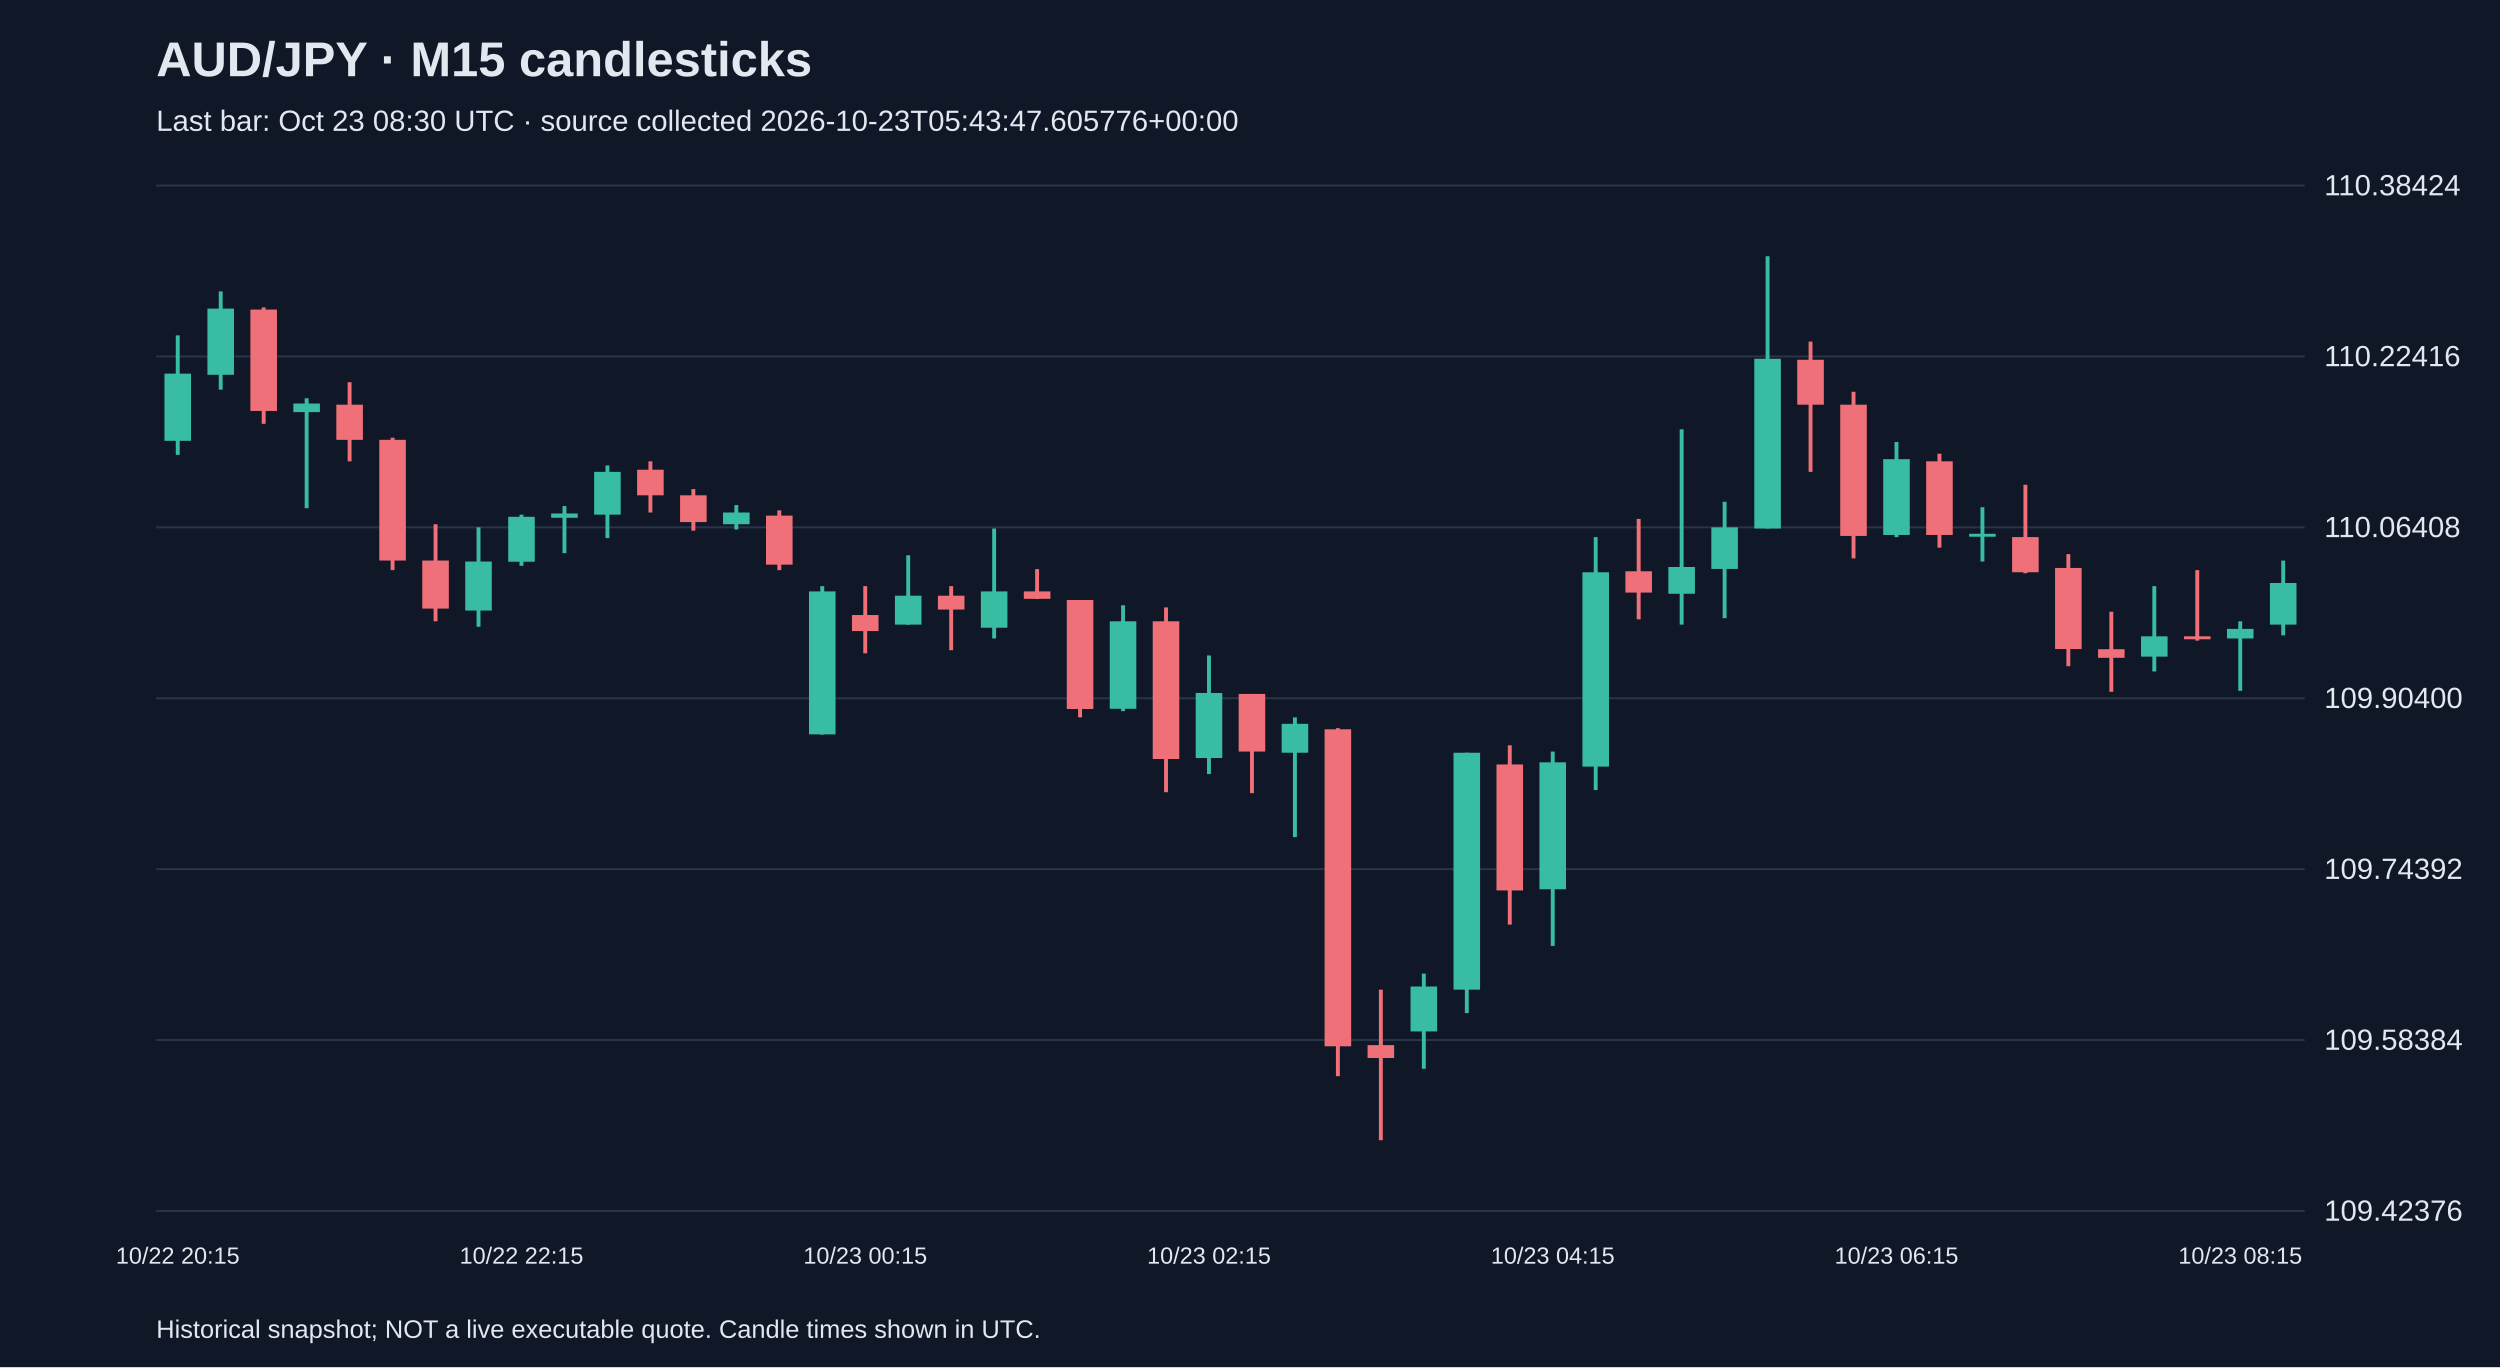
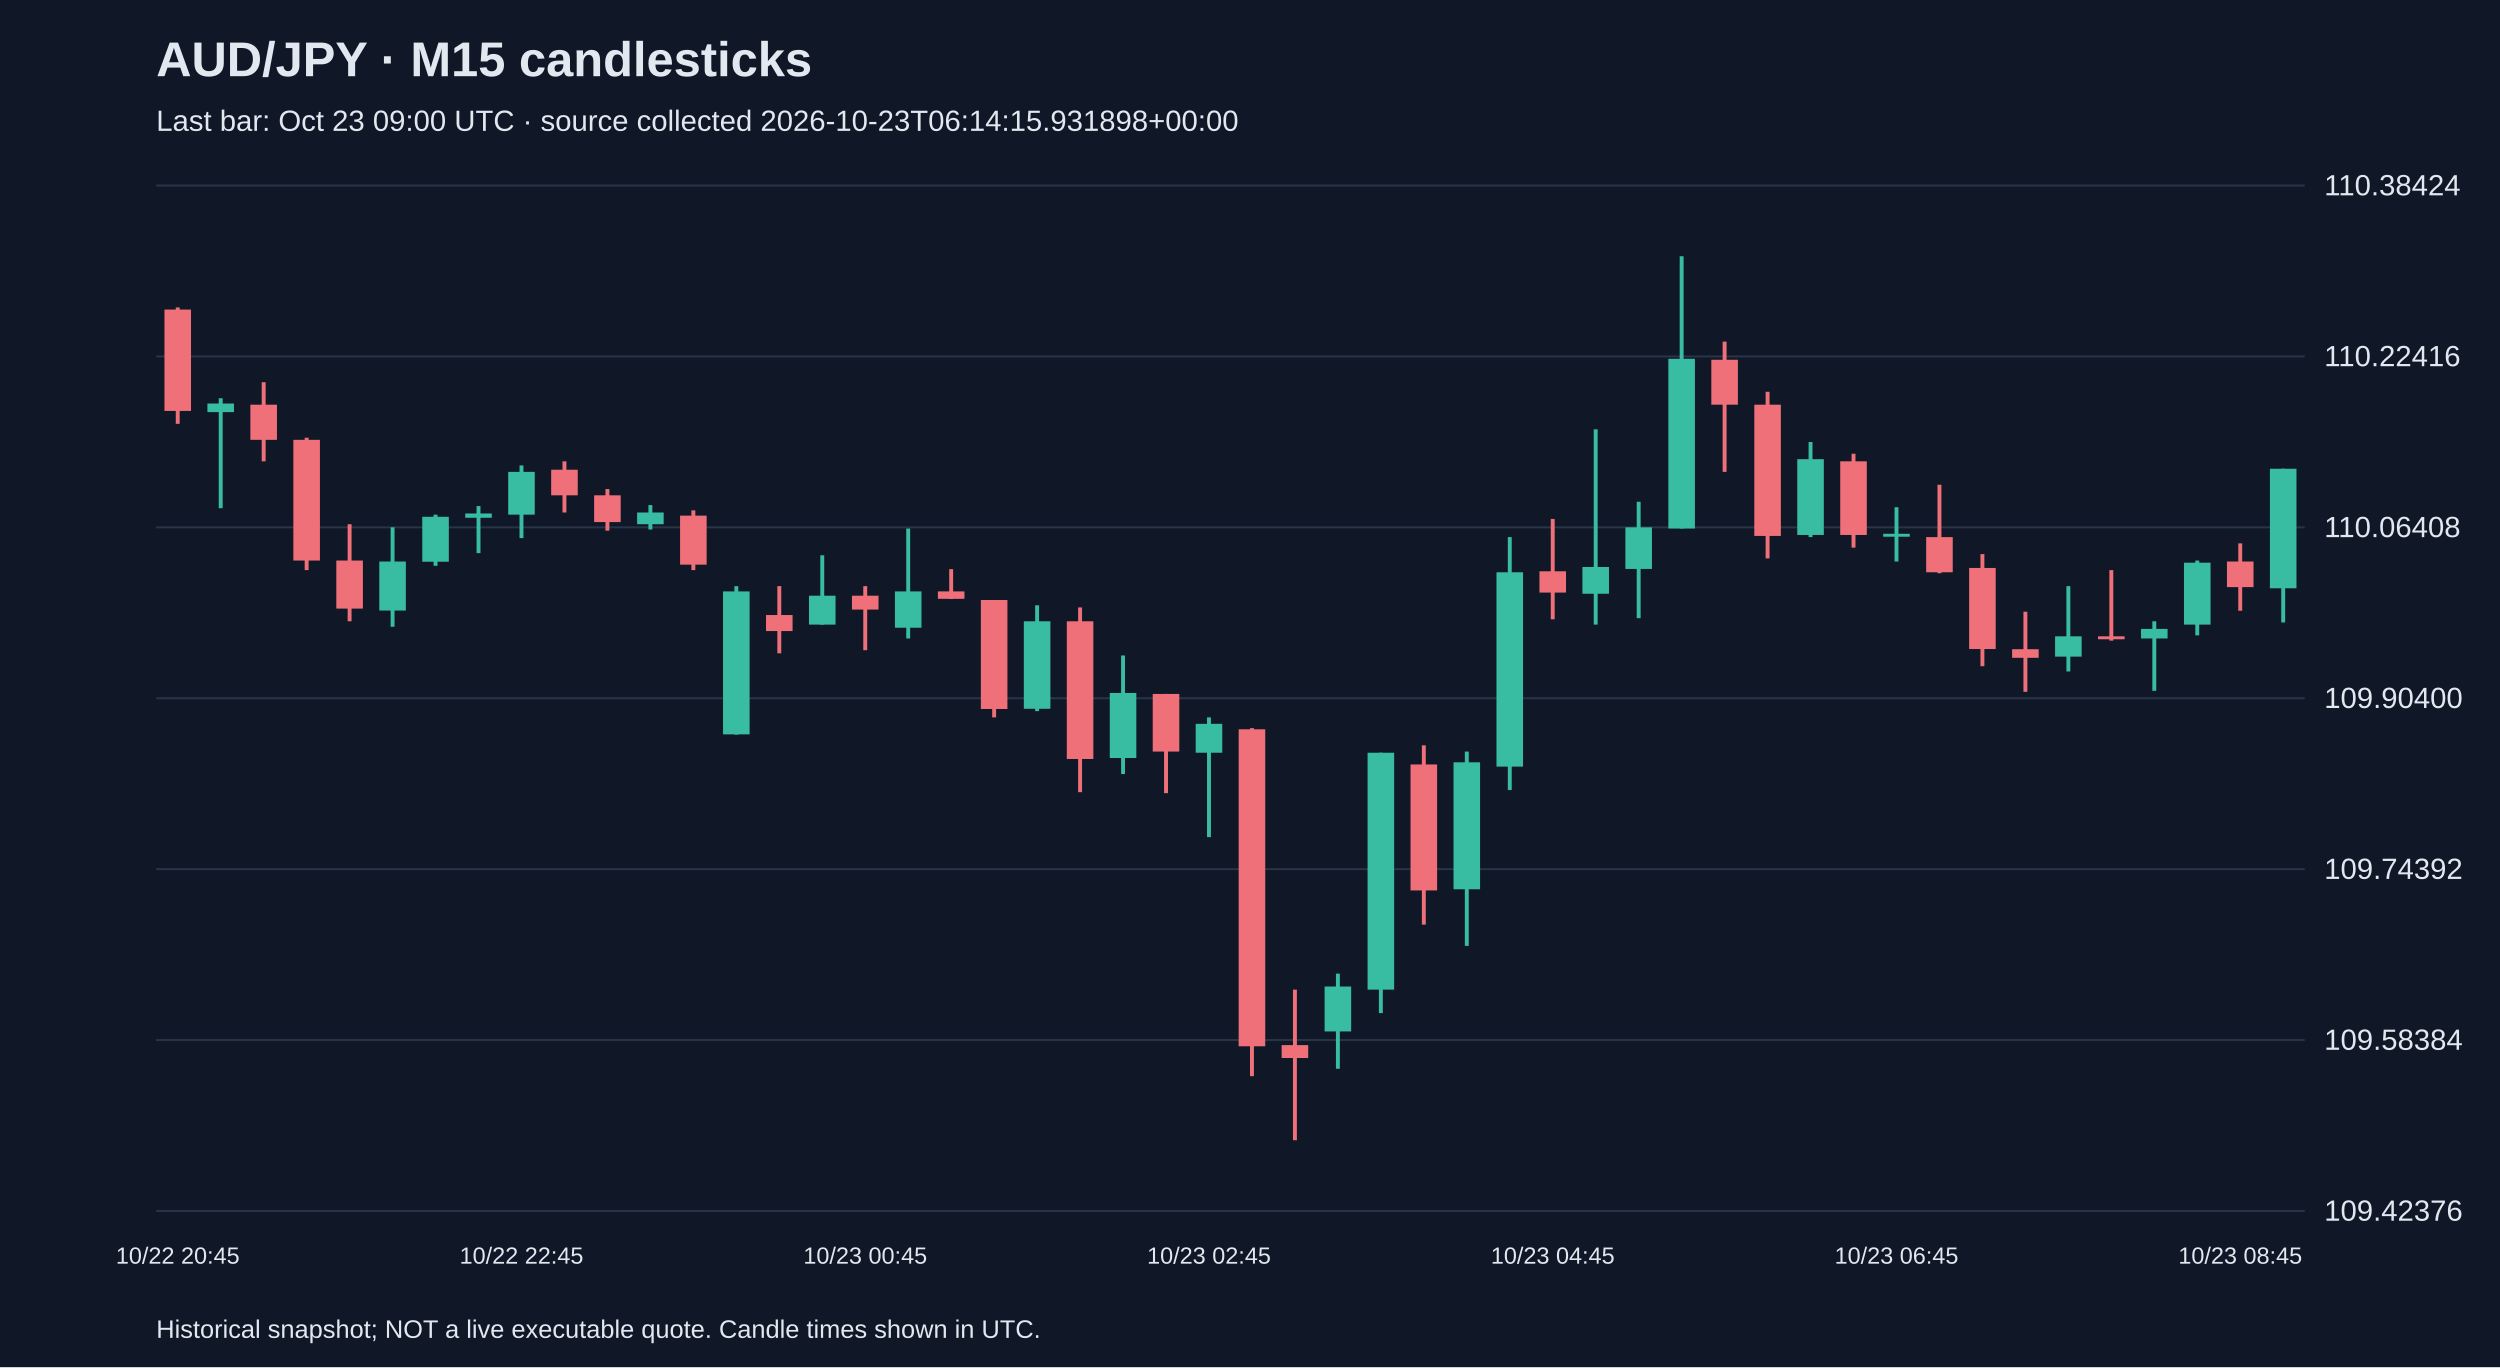
<svg xmlns="http://www.w3.org/2000/svg" viewBox="0 0 1280 700">
  <rect width="100%" height="100%" fill="#101827" />
  <style>text{font-family:Arial,sans-serif;fill:#e2e8f0}</style>
  <text x="80" y="39" font-size="25" font-weight="bold">AUD/JPY · M15 candlesticks</text>
-   <text x="80" y="67" font-size="15" fill="#a6b1c5">Last bar: Oct 23 08:30 UTC · source collected 2026-10-23T05:43:47.605776+00:00</text>
+   <text x="80" y="67" font-size="15" fill="#a6b1c5">Last bar: Oct 23 09:00 UTC · source collected 2026-10-23T06:14:15.931898+00:00</text>
  <line x1="80" y1="620.0" x2="1180" y2="620.0" stroke="#283548" />
  <text x="1190" y="625.0" font-size="15">109.42376</text>
  <line x1="80" y1="532.5" x2="1180" y2="532.5" stroke="#283548" />
  <text x="1190" y="537.5" font-size="15">109.58384</text>
  <line x1="80" y1="445.0" x2="1180" y2="445.0" stroke="#283548" />
  <text x="1190" y="450.0" font-size="15">109.74392</text>
  <line x1="80" y1="357.5" x2="1180" y2="357.5" stroke="#283548" />
  <text x="1190" y="362.5" font-size="15">109.90400</text>
  <line x1="80" y1="270.0" x2="1180" y2="270.0" stroke="#283548" />
  <text x="1190" y="275.0" font-size="15">110.06408</text>
  <line x1="80" y1="182.5" x2="1180" y2="182.5" stroke="#283548" />
  <text x="1190" y="187.5" font-size="15">110.22416</text>
  <line x1="80" y1="95.0" x2="1180" y2="95.0" stroke="#283548" />
  <text x="1190" y="100.0" font-size="15">110.38424</text>
-   <line x1="91.0" y1="171.7" x2="91.0" y2="232.9" stroke="#38bca2" stroke-width="2" />
-   <rect x="84.2" y="191.3" width="13.6" height="34.4" fill="#38bca2" />
-   <text x="91.0" y="647" text-anchor="middle" font-size="12">10/22 20:15</text>
-   <line x1="113.0" y1="149.2" x2="113.0" y2="199.5" stroke="#38bca2" stroke-width="2" />
-   <rect x="106.2" y="158.0" width="13.6" height="33.9" fill="#38bca2" />
-   <line x1="135.0" y1="157.4" x2="135.0" y2="217.0" stroke="#f07079" stroke-width="2" />
-   <rect x="128.2" y="158.5" width="13.6" height="51.9" fill="#f07079" />
-   <line x1="157.0" y1="203.9" x2="157.0" y2="260.2" stroke="#38bca2" stroke-width="2" />
-   <rect x="150.2" y="206.6" width="13.6" height="4.4" fill="#38bca2" />
-   <line x1="179.0" y1="195.7" x2="179.0" y2="236.2" stroke="#f07079" stroke-width="2" />
-   <rect x="172.2" y="207.2" width="13.6" height="18.0" fill="#f07079" />
-   <line x1="201.0" y1="224.1" x2="201.0" y2="291.9" stroke="#f07079" stroke-width="2" />
-   <rect x="194.2" y="225.2" width="13.6" height="61.8" fill="#f07079" />
-   <line x1="223.0" y1="268.4" x2="223.0" y2="318.1" stroke="#f07079" stroke-width="2" />
-   <rect x="216.2" y="287.0" width="13.6" height="24.6" fill="#f07079" />
-   <line x1="245.0" y1="270.0" x2="245.0" y2="320.9" stroke="#38bca2" stroke-width="2" />
-   <rect x="238.2" y="287.5" width="13.6" height="25.1" fill="#38bca2" />
-   <line x1="267.0" y1="263.5" x2="267.0" y2="289.7" stroke="#38bca2" stroke-width="2" />
-   <rect x="260.2" y="264.6" width="13.6" height="23.0" fill="#38bca2" />
-   <text x="267.0" y="647" text-anchor="middle" font-size="12">10/22 22:15</text>
-   <line x1="289.0" y1="259.1" x2="289.0" y2="283.2" stroke="#38bca2" stroke-width="2" />
-   <rect x="282.2" y="262.9" width="13.6" height="2.2" fill="#38bca2" />
-   <line x1="311.0" y1="238.3" x2="311.0" y2="275.5" stroke="#38bca2" stroke-width="2" />
-   <rect x="304.2" y="241.6" width="13.6" height="21.9" fill="#38bca2" />
-   <line x1="333.0" y1="236.2" x2="333.0" y2="262.4" stroke="#f07079" stroke-width="2" />
-   <rect x="326.2" y="240.5" width="13.6" height="13.1" fill="#f07079" />
-   <line x1="355.0" y1="250.4" x2="355.0" y2="271.7" stroke="#f07079" stroke-width="2" />
-   <rect x="348.2" y="253.6" width="13.6" height="13.7" fill="#f07079" />
-   <line x1="377.0" y1="258.6" x2="377.0" y2="271.1" stroke="#38bca2" stroke-width="2" />
-   <rect x="370.2" y="262.4" width="13.6" height="6.0" fill="#38bca2" />
-   <line x1="399.0" y1="261.3" x2="399.0" y2="291.9" stroke="#f07079" stroke-width="2" />
-   <rect x="392.2" y="264.0" width="13.6" height="25.1" fill="#f07079" />
-   <line x1="421.0" y1="300.1" x2="421.0" y2="376.1" stroke="#38bca2" stroke-width="2" />
-   <rect x="414.2" y="302.8" width="13.6" height="73.2" fill="#38bca2" />
-   <line x1="443.0" y1="300.1" x2="443.0" y2="334.5" stroke="#f07079" stroke-width="2" />
-   <rect x="436.2" y="314.9" width="13.6" height="8.2" fill="#f07079" />
-   <text x="443.0" y="647" text-anchor="middle" font-size="12">10/23 00:15</text>
-   <line x1="465.0" y1="284.3" x2="465.0" y2="319.8" stroke="#38bca2" stroke-width="2" />
-   <rect x="458.2" y="305.0" width="13.6" height="14.8" fill="#38bca2" />
-   <line x1="487.0" y1="300.1" x2="487.0" y2="332.9" stroke="#f07079" stroke-width="2" />
-   <rect x="480.2" y="305.0" width="13.6" height="7.1" fill="#f07079" />
-   <line x1="509.0" y1="270.6" x2="509.0" y2="326.9" stroke="#38bca2" stroke-width="2" />
-   <rect x="502.2" y="302.8" width="13.6" height="18.6" fill="#38bca2" />
-   <line x1="531.0" y1="291.4" x2="531.0" y2="306.7" stroke="#f07079" stroke-width="2" />
-   <rect x="524.2" y="302.8" width="13.6" height="3.8" fill="#f07079" />
-   <line x1="553.0" y1="307.2" x2="553.0" y2="367.3" stroke="#f07079" stroke-width="2" />
-   <rect x="546.2" y="307.2" width="13.6" height="55.8" fill="#f07079" />
-   <line x1="575.0" y1="309.9" x2="575.0" y2="364.1" stroke="#38bca2" stroke-width="2" />
-   <rect x="568.2" y="318.1" width="13.6" height="44.8" fill="#38bca2" />
-   <line x1="597.0" y1="311.0" x2="597.0" y2="405.6" stroke="#f07079" stroke-width="2" />
-   <rect x="590.2" y="318.1" width="13.6" height="70.5" fill="#f07079" />
-   <line x1="619.0" y1="335.6" x2="619.0" y2="396.3" stroke="#38bca2" stroke-width="2" />
-   <rect x="612.2" y="354.8" width="13.6" height="33.3" fill="#38bca2" />
-   <text x="619.0" y="647" text-anchor="middle" font-size="12">10/23 02:15</text>
-   <line x1="641.0" y1="355.3" x2="641.0" y2="406.1" stroke="#f07079" stroke-width="2" />
-   <rect x="634.2" y="355.3" width="13.6" height="29.5" fill="#f07079" />
-   <line x1="663.0" y1="367.3" x2="663.0" y2="428.6" stroke="#38bca2" stroke-width="2" />
-   <rect x="656.2" y="370.6" width="13.6" height="14.8" fill="#38bca2" />
-   <line x1="685.0" y1="372.8" x2="685.0" y2="551.0" stroke="#f07079" stroke-width="2" />
-   <rect x="678.2" y="373.4" width="13.6" height="162.3" fill="#f07079" />
-   <line x1="707.0" y1="506.7" x2="707.0" y2="583.8" stroke="#f07079" stroke-width="2" />
-   <rect x="700.2" y="535.1" width="13.6" height="6.6" fill="#f07079" />
-   <line x1="729.0" y1="498.5" x2="729.0" y2="547.2" stroke="#38bca2" stroke-width="2" />
-   <rect x="722.2" y="505.1" width="13.6" height="23.0" fill="#38bca2" />
-   <line x1="751.0" y1="385.4" x2="751.0" y2="518.7" stroke="#38bca2" stroke-width="2" />
-   <rect x="744.2" y="385.4" width="13.6" height="121.3" fill="#38bca2" />
-   <line x1="773.0" y1="381.6" x2="773.0" y2="473.4" stroke="#f07079" stroke-width="2" />
-   <rect x="766.2" y="391.4" width="13.6" height="64.5" fill="#f07079" />
-   <line x1="795.0" y1="384.8" x2="795.0" y2="484.3" stroke="#38bca2" stroke-width="2" />
-   <rect x="788.2" y="390.3" width="13.6" height="65.0" fill="#38bca2" />
-   <text x="795.0" y="647" text-anchor="middle" font-size="12">10/23 04:15</text>
-   <line x1="817.0" y1="275.0" x2="817.0" y2="404.5" stroke="#38bca2" stroke-width="2" />
-   <rect x="810.2" y="293.0" width="13.6" height="99.5" fill="#38bca2" />
-   <line x1="839.0" y1="265.7" x2="839.0" y2="317.1" stroke="#f07079" stroke-width="2" />
-   <rect x="832.2" y="292.5" width="13.6" height="10.9" fill="#f07079" />
-   <line x1="861.0" y1="219.8" x2="861.0" y2="319.8" stroke="#38bca2" stroke-width="2" />
-   <rect x="854.2" y="290.3" width="13.6" height="13.7" fill="#38bca2" />
-   <line x1="883.0" y1="256.9" x2="883.0" y2="316.5" stroke="#38bca2" stroke-width="2" />
-   <rect x="876.2" y="270.0" width="13.6" height="21.3" fill="#38bca2" />
-   <line x1="905.0" y1="131.2" x2="905.0" y2="270.6" stroke="#38bca2" stroke-width="2" />
-   <rect x="898.2" y="183.7" width="13.6" height="86.9" fill="#38bca2" />
-   <line x1="927.0" y1="174.9" x2="927.0" y2="241.6" stroke="#f07079" stroke-width="2" />
-   <rect x="920.2" y="184.2" width="13.6" height="23.0" fill="#f07079" />
-   <line x1="949.0" y1="200.6" x2="949.0" y2="285.9" stroke="#f07079" stroke-width="2" />
-   <rect x="942.2" y="207.2" width="13.6" height="67.2" fill="#f07079" />
-   <line x1="971.0" y1="226.3" x2="971.0" y2="275.0" stroke="#38bca2" stroke-width="2" />
-   <rect x="964.2" y="235.1" width="13.6" height="38.8" fill="#38bca2" />
-   <text x="971.0" y="647" text-anchor="middle" font-size="12">10/23 06:15</text>
-   <line x1="993.0" y1="232.3" x2="993.0" y2="280.4" stroke="#f07079" stroke-width="2" />
-   <rect x="986.2" y="236.2" width="13.6" height="37.7" fill="#f07079" />
-   <line x1="1015.0" y1="259.7" x2="1015.0" y2="287.5" stroke="#38bca2" stroke-width="2" />
-   <rect x="1008.2" y="273.3" width="13.6" height="1.5" fill="#38bca2" />
-   <line x1="1037.0" y1="248.2" x2="1037.0" y2="293.5" stroke="#f07079" stroke-width="2" />
-   <rect x="1030.2" y="275.0" width="13.6" height="18.0" fill="#f07079" />
-   <line x1="1059.0" y1="283.7" x2="1059.0" y2="341.1" stroke="#f07079" stroke-width="2" />
-   <rect x="1052.2" y="290.8" width="13.6" height="41.5" fill="#f07079" />
-   <line x1="1081.0" y1="313.2" x2="1081.0" y2="354.2" stroke="#f07079" stroke-width="2" />
-   <rect x="1074.2" y="332.4" width="13.6" height="4.4" fill="#f07079" />
-   <line x1="1103.0" y1="300.1" x2="1103.0" y2="343.8" stroke="#38bca2" stroke-width="2" />
-   <rect x="1096.2" y="325.8" width="13.6" height="10.4" fill="#38bca2" />
-   <line x1="1125.0" y1="291.9" x2="1125.0" y2="328.0" stroke="#f07079" stroke-width="2" />
-   <rect x="1118.2" y="325.8" width="13.6" height="1.5" fill="#f07079" />
-   <line x1="1147.0" y1="318.1" x2="1147.0" y2="353.7" stroke="#38bca2" stroke-width="2" />
-   <rect x="1140.2" y="322.0" width="13.6" height="4.9" fill="#38bca2" />
-   <text x="1147.0" y="647" text-anchor="middle" font-size="12">10/23 08:15</text>
-   <line x1="1169.0" y1="287.0" x2="1169.0" y2="325.3" stroke="#38bca2" stroke-width="2" />
-   <rect x="1162.2" y="298.5" width="13.6" height="21.3" fill="#38bca2" />
+   <line x1="91.0" y1="157.4" x2="91.0" y2="217.0" stroke="#f07079" stroke-width="2" />
+   <rect x="84.2" y="158.5" width="13.6" height="51.9" fill="#f07079" />
+   <text x="91.0" y="647" text-anchor="middle" font-size="12">10/22 20:45</text>
+   <line x1="113.0" y1="203.9" x2="113.0" y2="260.2" stroke="#38bca2" stroke-width="2" />
+   <rect x="106.2" y="206.6" width="13.6" height="4.4" fill="#38bca2" />
+   <line x1="135.0" y1="195.7" x2="135.0" y2="236.2" stroke="#f07079" stroke-width="2" />
+   <rect x="128.2" y="207.2" width="13.6" height="18.0" fill="#f07079" />
+   <line x1="157.0" y1="224.1" x2="157.0" y2="291.9" stroke="#f07079" stroke-width="2" />
+   <rect x="150.2" y="225.2" width="13.6" height="61.8" fill="#f07079" />
+   <line x1="179.0" y1="268.4" x2="179.0" y2="318.1" stroke="#f07079" stroke-width="2" />
+   <rect x="172.2" y="287.0" width="13.6" height="24.6" fill="#f07079" />
+   <line x1="201.0" y1="270.0" x2="201.0" y2="320.9" stroke="#38bca2" stroke-width="2" />
+   <rect x="194.2" y="287.5" width="13.6" height="25.1" fill="#38bca2" />
+   <line x1="223.0" y1="263.5" x2="223.0" y2="289.7" stroke="#38bca2" stroke-width="2" />
+   <rect x="216.2" y="264.6" width="13.6" height="23.0" fill="#38bca2" />
+   <line x1="245.0" y1="259.1" x2="245.0" y2="283.2" stroke="#38bca2" stroke-width="2" />
+   <rect x="238.2" y="262.9" width="13.6" height="2.2" fill="#38bca2" />
+   <line x1="267.0" y1="238.3" x2="267.0" y2="275.5" stroke="#38bca2" stroke-width="2" />
+   <rect x="260.2" y="241.6" width="13.6" height="21.9" fill="#38bca2" />
+   <text x="267.0" y="647" text-anchor="middle" font-size="12">10/22 22:45</text>
+   <line x1="289.0" y1="236.2" x2="289.0" y2="262.4" stroke="#f07079" stroke-width="2" />
+   <rect x="282.2" y="240.5" width="13.6" height="13.1" fill="#f07079" />
+   <line x1="311.0" y1="250.4" x2="311.0" y2="271.7" stroke="#f07079" stroke-width="2" />
+   <rect x="304.2" y="253.6" width="13.6" height="13.7" fill="#f07079" />
+   <line x1="333.0" y1="258.6" x2="333.0" y2="271.1" stroke="#38bca2" stroke-width="2" />
+   <rect x="326.2" y="262.4" width="13.6" height="6.0" fill="#38bca2" />
+   <line x1="355.0" y1="261.3" x2="355.0" y2="291.9" stroke="#f07079" stroke-width="2" />
+   <rect x="348.2" y="264.0" width="13.6" height="25.1" fill="#f07079" />
+   <line x1="377.0" y1="300.1" x2="377.0" y2="376.1" stroke="#38bca2" stroke-width="2" />
+   <rect x="370.2" y="302.8" width="13.6" height="73.2" fill="#38bca2" />
+   <line x1="399.0" y1="300.1" x2="399.0" y2="334.5" stroke="#f07079" stroke-width="2" />
+   <rect x="392.2" y="314.9" width="13.6" height="8.2" fill="#f07079" />
+   <line x1="421.0" y1="284.3" x2="421.0" y2="319.8" stroke="#38bca2" stroke-width="2" />
+   <rect x="414.2" y="305.0" width="13.6" height="14.8" fill="#38bca2" />
+   <line x1="443.0" y1="300.1" x2="443.0" y2="332.9" stroke="#f07079" stroke-width="2" />
+   <rect x="436.2" y="305.0" width="13.6" height="7.1" fill="#f07079" />
+   <text x="443.0" y="647" text-anchor="middle" font-size="12">10/23 00:45</text>
+   <line x1="465.0" y1="270.6" x2="465.0" y2="326.9" stroke="#38bca2" stroke-width="2" />
+   <rect x="458.2" y="302.8" width="13.6" height="18.6" fill="#38bca2" />
+   <line x1="487.0" y1="291.4" x2="487.0" y2="306.7" stroke="#f07079" stroke-width="2" />
+   <rect x="480.2" y="302.8" width="13.6" height="3.8" fill="#f07079" />
+   <line x1="509.0" y1="307.2" x2="509.0" y2="367.3" stroke="#f07079" stroke-width="2" />
+   <rect x="502.2" y="307.2" width="13.6" height="55.8" fill="#f07079" />
+   <line x1="531.0" y1="309.9" x2="531.0" y2="364.1" stroke="#38bca2" stroke-width="2" />
+   <rect x="524.2" y="318.1" width="13.6" height="44.8" fill="#38bca2" />
+   <line x1="553.0" y1="311.0" x2="553.0" y2="405.6" stroke="#f07079" stroke-width="2" />
+   <rect x="546.2" y="318.1" width="13.6" height="70.5" fill="#f07079" />
+   <line x1="575.0" y1="335.6" x2="575.0" y2="396.3" stroke="#38bca2" stroke-width="2" />
+   <rect x="568.2" y="354.8" width="13.6" height="33.3" fill="#38bca2" />
+   <line x1="597.0" y1="355.3" x2="597.0" y2="406.1" stroke="#f07079" stroke-width="2" />
+   <rect x="590.2" y="355.3" width="13.6" height="29.5" fill="#f07079" />
+   <line x1="619.0" y1="367.3" x2="619.0" y2="428.6" stroke="#38bca2" stroke-width="2" />
+   <rect x="612.2" y="370.6" width="13.6" height="14.8" fill="#38bca2" />
+   <text x="619.0" y="647" text-anchor="middle" font-size="12">10/23 02:45</text>
+   <line x1="641.0" y1="372.8" x2="641.0" y2="551.0" stroke="#f07079" stroke-width="2" />
+   <rect x="634.2" y="373.4" width="13.6" height="162.3" fill="#f07079" />
+   <line x1="663.0" y1="506.7" x2="663.0" y2="583.8" stroke="#f07079" stroke-width="2" />
+   <rect x="656.2" y="535.1" width="13.6" height="6.6" fill="#f07079" />
+   <line x1="685.0" y1="498.5" x2="685.0" y2="547.2" stroke="#38bca2" stroke-width="2" />
+   <rect x="678.2" y="505.1" width="13.6" height="23.0" fill="#38bca2" />
+   <line x1="707.0" y1="385.4" x2="707.0" y2="518.7" stroke="#38bca2" stroke-width="2" />
+   <rect x="700.2" y="385.4" width="13.6" height="121.3" fill="#38bca2" />
+   <line x1="729.0" y1="381.6" x2="729.0" y2="473.4" stroke="#f07079" stroke-width="2" />
+   <rect x="722.2" y="391.4" width="13.6" height="64.5" fill="#f07079" />
+   <line x1="751.0" y1="384.8" x2="751.0" y2="484.3" stroke="#38bca2" stroke-width="2" />
+   <rect x="744.2" y="390.3" width="13.6" height="65.0" fill="#38bca2" />
+   <line x1="773.0" y1="275.0" x2="773.0" y2="404.5" stroke="#38bca2" stroke-width="2" />
+   <rect x="766.2" y="293.0" width="13.6" height="99.5" fill="#38bca2" />
+   <line x1="795.0" y1="265.7" x2="795.0" y2="317.1" stroke="#f07079" stroke-width="2" />
+   <rect x="788.2" y="292.5" width="13.6" height="10.9" fill="#f07079" />
+   <text x="795.0" y="647" text-anchor="middle" font-size="12">10/23 04:45</text>
+   <line x1="817.0" y1="219.8" x2="817.0" y2="319.8" stroke="#38bca2" stroke-width="2" />
+   <rect x="810.2" y="290.3" width="13.6" height="13.7" fill="#38bca2" />
+   <line x1="839.0" y1="256.9" x2="839.0" y2="316.5" stroke="#38bca2" stroke-width="2" />
+   <rect x="832.2" y="270.0" width="13.6" height="21.3" fill="#38bca2" />
+   <line x1="861.0" y1="131.2" x2="861.0" y2="270.6" stroke="#38bca2" stroke-width="2" />
+   <rect x="854.2" y="183.7" width="13.6" height="86.9" fill="#38bca2" />
+   <line x1="883.0" y1="174.9" x2="883.0" y2="241.6" stroke="#f07079" stroke-width="2" />
+   <rect x="876.2" y="184.2" width="13.6" height="23.0" fill="#f07079" />
+   <line x1="905.0" y1="200.6" x2="905.0" y2="285.9" stroke="#f07079" stroke-width="2" />
+   <rect x="898.2" y="207.2" width="13.6" height="67.2" fill="#f07079" />
+   <line x1="927.0" y1="226.3" x2="927.0" y2="275.0" stroke="#38bca2" stroke-width="2" />
+   <rect x="920.2" y="235.1" width="13.6" height="38.8" fill="#38bca2" />
+   <line x1="949.0" y1="232.3" x2="949.0" y2="280.4" stroke="#f07079" stroke-width="2" />
+   <rect x="942.2" y="236.2" width="13.6" height="37.7" fill="#f07079" />
+   <line x1="971.0" y1="259.7" x2="971.0" y2="287.5" stroke="#38bca2" stroke-width="2" />
+   <rect x="964.2" y="273.3" width="13.6" height="1.5" fill="#38bca2" />
+   <text x="971.0" y="647" text-anchor="middle" font-size="12">10/23 06:45</text>
+   <line x1="993.0" y1="248.2" x2="993.0" y2="293.5" stroke="#f07079" stroke-width="2" />
+   <rect x="986.2" y="275.0" width="13.6" height="18.0" fill="#f07079" />
+   <line x1="1015.0" y1="283.7" x2="1015.0" y2="341.1" stroke="#f07079" stroke-width="2" />
+   <rect x="1008.2" y="290.8" width="13.6" height="41.5" fill="#f07079" />
+   <line x1="1037.0" y1="313.2" x2="1037.0" y2="354.2" stroke="#f07079" stroke-width="2" />
+   <rect x="1030.2" y="332.4" width="13.6" height="4.4" fill="#f07079" />
+   <line x1="1059.0" y1="300.1" x2="1059.0" y2="343.8" stroke="#38bca2" stroke-width="2" />
+   <rect x="1052.2" y="325.8" width="13.6" height="10.4" fill="#38bca2" />
+   <line x1="1081.0" y1="291.9" x2="1081.0" y2="328.0" stroke="#f07079" stroke-width="2" />
+   <rect x="1074.2" y="325.8" width="13.6" height="1.5" fill="#f07079" />
+   <line x1="1103.0" y1="318.1" x2="1103.0" y2="353.7" stroke="#38bca2" stroke-width="2" />
+   <rect x="1096.2" y="322.0" width="13.6" height="4.9" fill="#38bca2" />
+   <line x1="1125.0" y1="287.0" x2="1125.0" y2="325.3" stroke="#38bca2" stroke-width="2" />
+   <rect x="1118.2" y="288.1" width="13.6" height="31.7" fill="#38bca2" />
+   <line x1="1147.0" y1="278.2" x2="1147.0" y2="312.7" stroke="#f07079" stroke-width="2" />
+   <rect x="1140.2" y="287.5" width="13.6" height="13.1" fill="#f07079" />
+   <text x="1147.0" y="647" text-anchor="middle" font-size="12">10/23 08:45</text>
+   <line x1="1169.0" y1="240.0" x2="1169.0" y2="318.7" stroke="#38bca2" stroke-width="2" />
+   <rect x="1162.2" y="240.0" width="13.6" height="61.2" fill="#38bca2" />
  <text x="80" y="685" font-size="13">Historical snapshot; NOT a live executable quote. Candle times shown in UTC.</text>
</svg>
